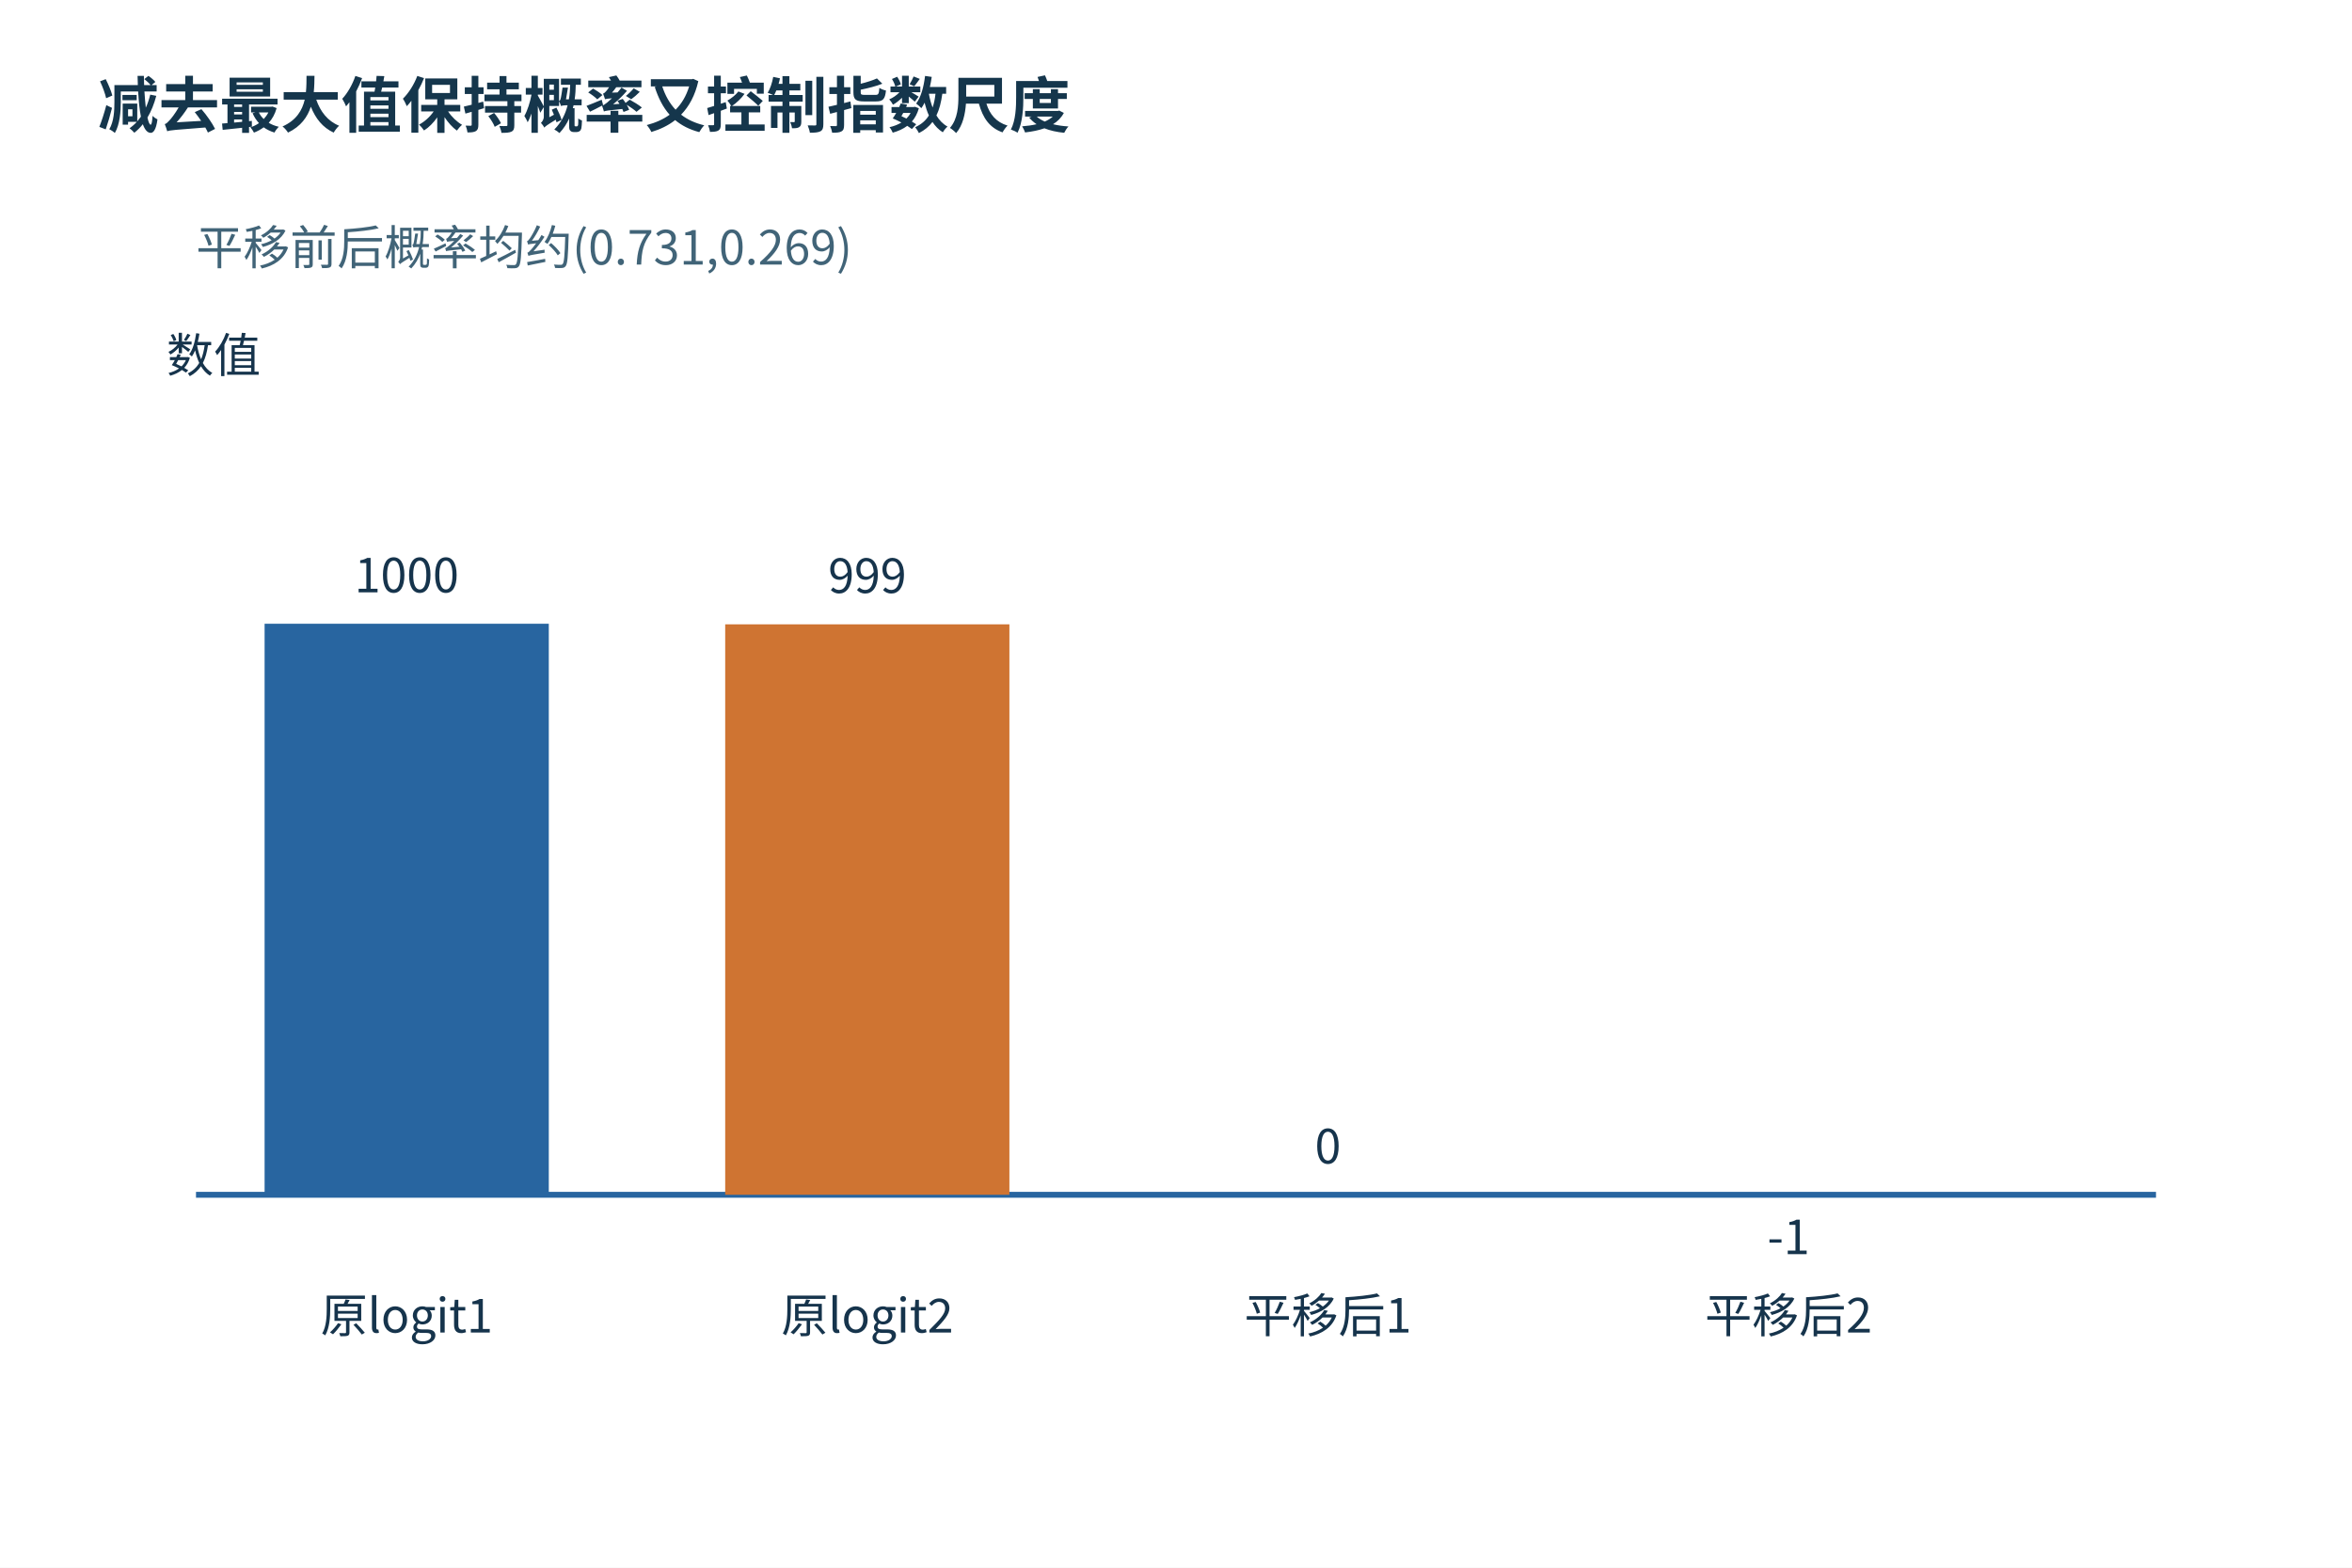
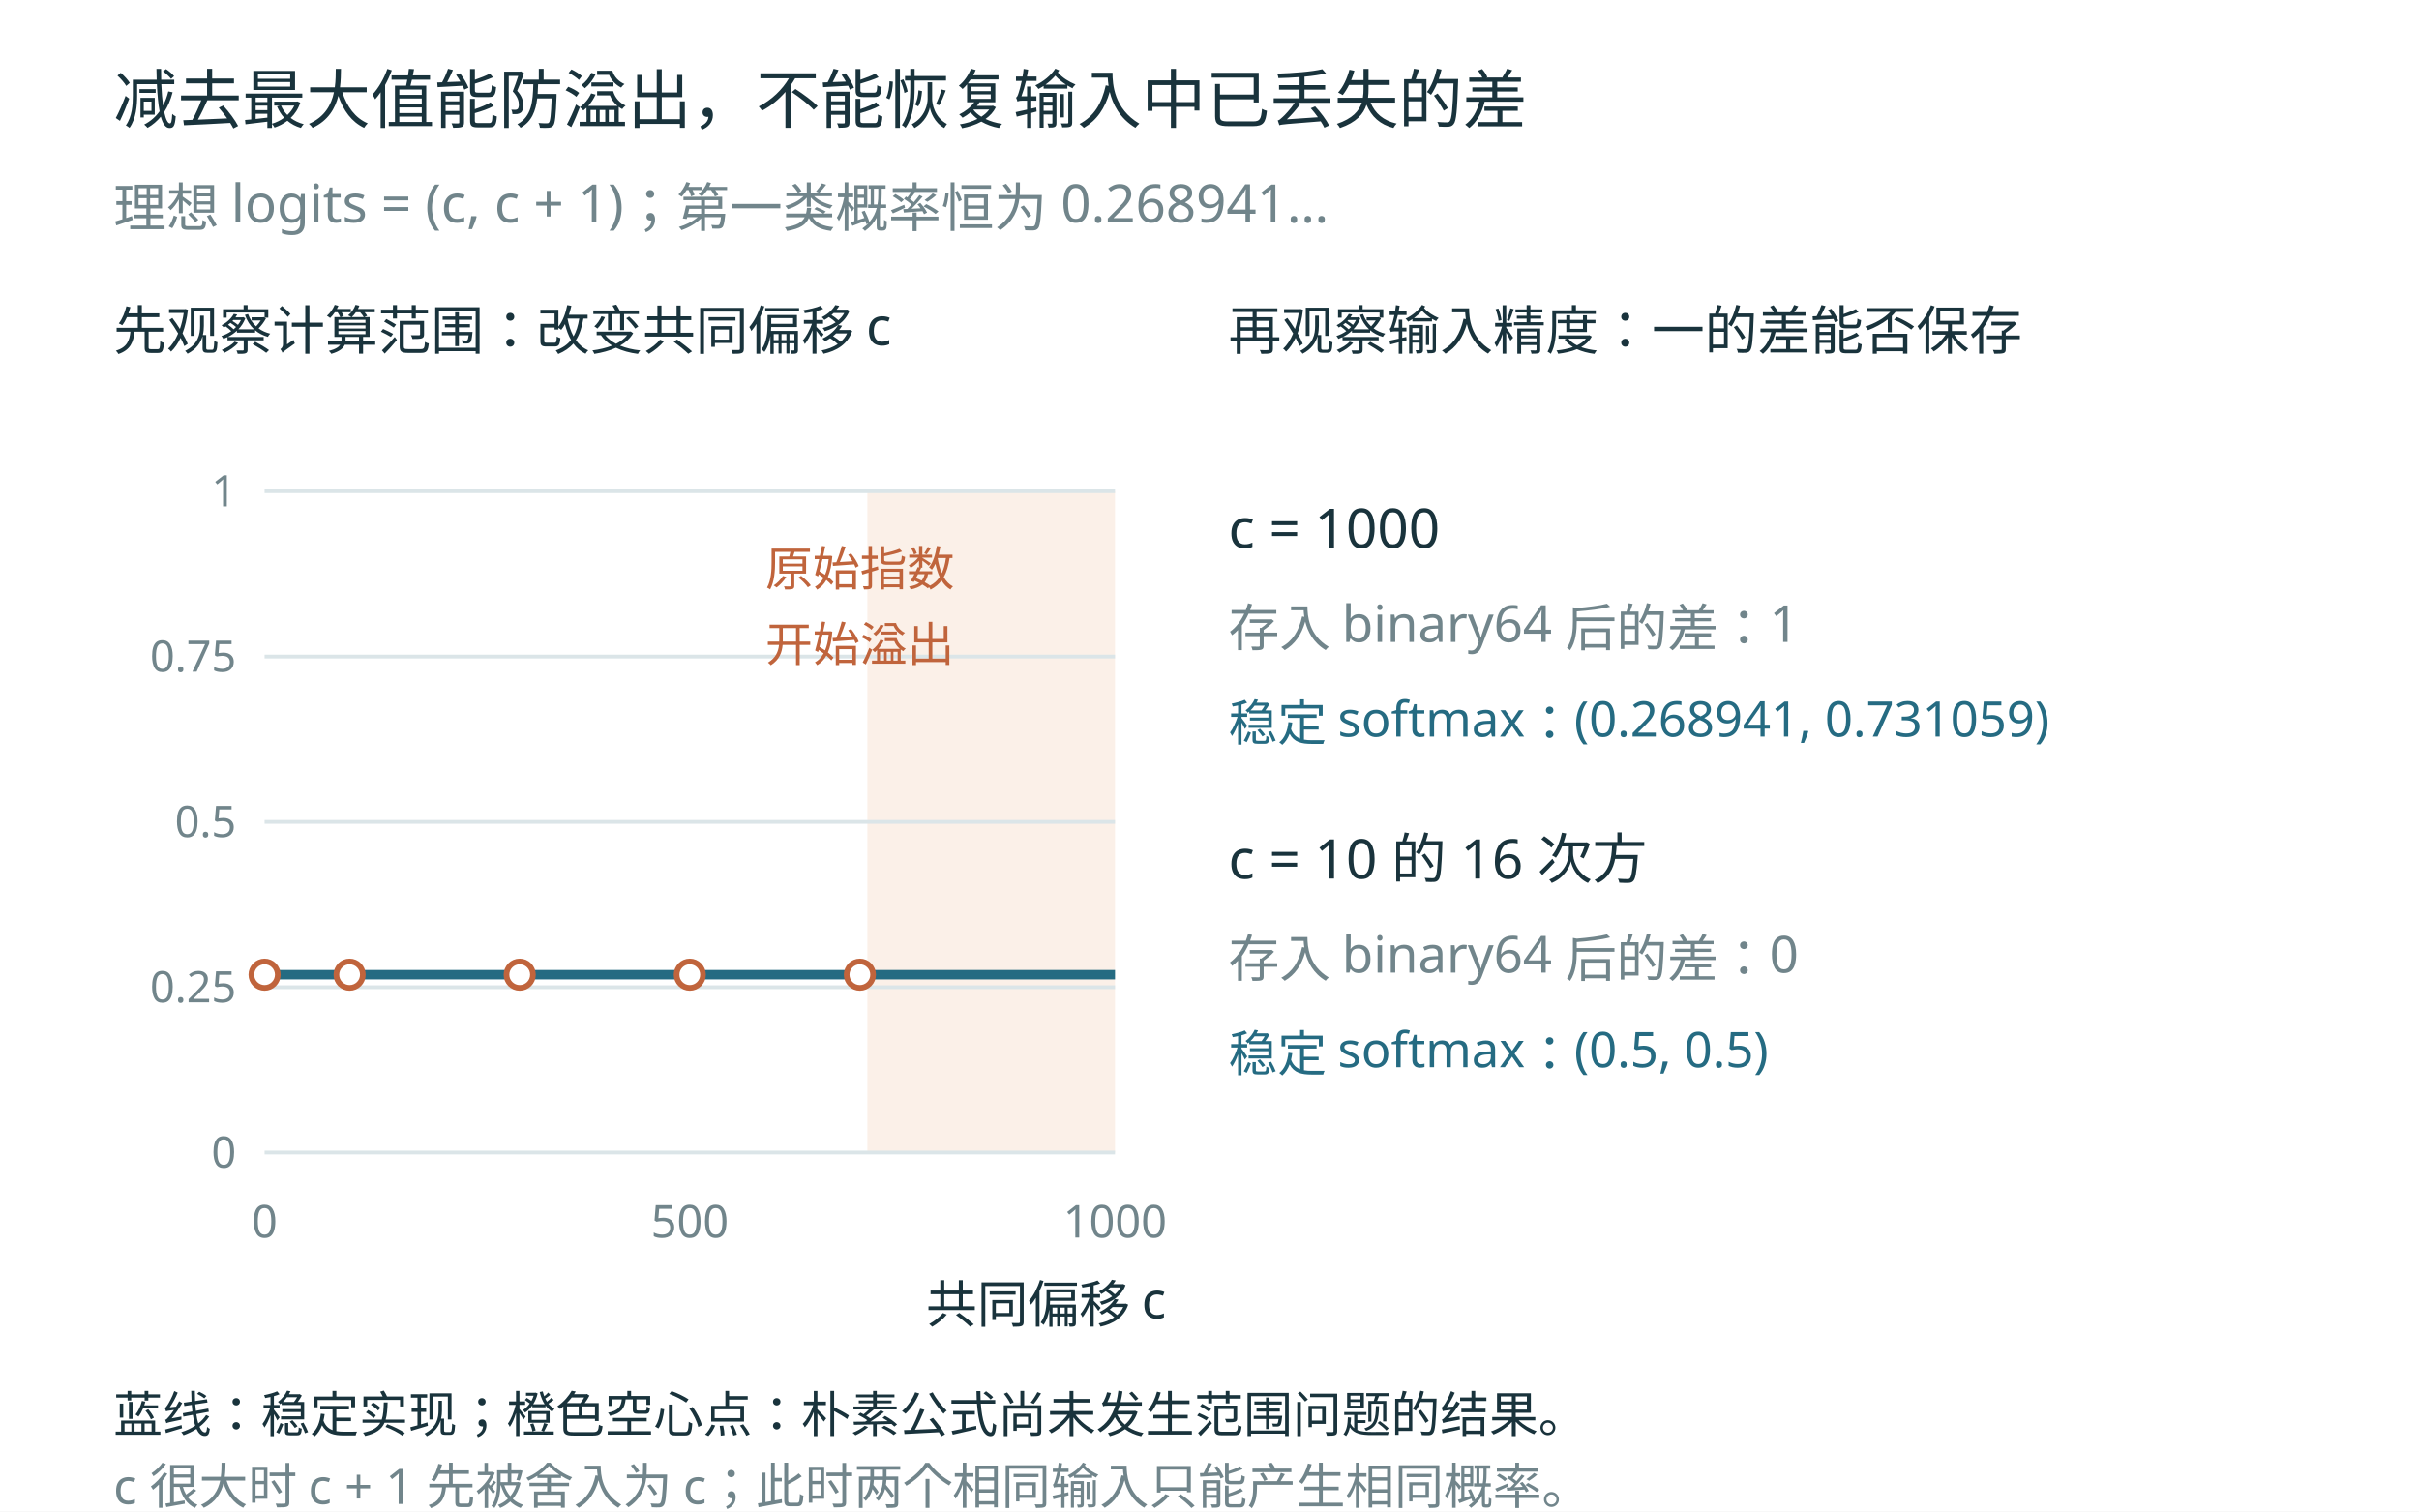
- <svg xmlns="http://www.w3.org/2000/svg" width="1200" height="800" viewBox="0 0 1200 800" role="img">
-   <defs>
-     <marker id="arr" markerWidth="9" markerHeight="9" refX="8" refY="4" orient="auto">
-       <path d="M0 0 L8 4 L0 8" fill="#2865a0" />
-     </marker>
-   </defs>
-   <rect width="1200" height="800" fill="white" />
-   <rect x="20" y="98" width="1160.0" height="678.0" rx="0" fill="white" stroke="none" />
-   <g font-family="Microsoft YaHei,Noto Sans CJK SC,sans-serif">
-     <text x="50" y="65" font-size="31" fill="#15364c" text-anchor="start" font-weight="700">减去最大值保持概率又控制指数尺度</text>
-     <text x="85" y="190" font-size="24" fill="#16344c" text-anchor="start">数值</text>
-     <line x1="100" y1="609.709" x2="1100" y2="609.709" stroke="#2865a0" stroke-width="3" />
-     <rect x="135.0" y="318.3" width="145.0" height="291.4" fill="#2865a0" />
-     <text x="207.5" y="302.285" font-size="24" fill="#16344c" text-anchor="middle">1000</text>
-     <text x="207.5" y="680" font-size="24" fill="#16344c" text-anchor="middle">原logit1</text>
-     <rect x="370.0" y="318.6" width="145.0" height="291.1" fill="#cf7432" />
-     <text x="442.5" y="302.576" font-size="24" fill="#16344c" text-anchor="middle">999</text>
-     <text x="442.5" y="680" font-size="24" fill="#16344c" text-anchor="middle">原logit2</text>
-     <rect x="605.0" y="609.7" width="145.0" height="0.0" fill="#627689" />
-     <text x="677.5" y="593.709" font-size="24" fill="#16344c" text-anchor="middle">0</text>
-     <text x="677.5" y="680" font-size="24" fill="#16344c" text-anchor="middle">平移后1</text>
-     <rect x="840.0" y="609.7" width="145.0" height="0.3" fill="#2865a0" />
-     <text x="912.5" y="640.0" font-size="24" fill="#16344c" text-anchor="middle">-1</text>
-     <text x="912.5" y="680" font-size="24" fill="#16344c" text-anchor="middle">平移后2</text>
-     <text x="100" y="135" font-size="24" fill="#416478">平移前后概率均约(0.731,0.269)</text>
+ <svg xmlns="http://www.w3.org/2000/svg" width="1280" height="800" viewBox="0 0 1280 800" role="img">
+   <rect width="1280" height="800" fill="white" />
+   <g font-family="Microsoft YaHei, sans-serif">
+     <text x="60" y="65" font-size="34" fill="#19333c" text-anchor="start">减去最大值能防溢出，不能恢复输入中已丢失的差</text>
+     <text x="60" y="120" font-size="28" fill="#71858b" text-anchor="start">理想 logits = (c, c + 1)；第一类概率恒为 0.268941…</text>
+     <text x="60" y="185" font-size="28" fill="#19333c" text-anchor="start">先观察计算范围：改变共同偏移 c</text>
+     <rect x="458.951" y="260" width="131.049" height="350" fill="#fbf0e8" />
+     <line x1="140" y1="610" x2="590" y2="610" stroke="#dbe5e8" stroke-width="2" />
+     <text x="125" y="618" font-size="23" fill="#71858b" text-anchor="end">0</text>
+     <line x1="140" y1="522.5" x2="590" y2="522.5" stroke="#dbe5e8" stroke-width="2" />
+     <text x="125" y="530.5" font-size="23" fill="#71858b" text-anchor="end">0.25</text>
+     <line x1="140" y1="435.0" x2="590" y2="435.0" stroke="#dbe5e8" stroke-width="2" />
+     <text x="125" y="443.0" font-size="23" fill="#71858b" text-anchor="end">0.5</text>
+     <line x1="140" y1="347.5" x2="590" y2="347.5" stroke="#dbe5e8" stroke-width="2" />
+     <text x="125" y="355.5" font-size="23" fill="#71858b" text-anchor="end">0.75</text>
+     <line x1="140" y1="260" x2="590" y2="260" stroke="#dbe5e8" stroke-width="2" />
+     <text x="125" y="268" font-size="23" fill="#71858b" text-anchor="end">1</text>
+     <line x1="140.0" y1="515.871" x2="590.0" y2="515.871" stroke="#256b82" stroke-width="5" />
+     <circle cx="140.0" cy="515.871" r="7" fill="white" stroke="#c0643c" stroke-width="3" />
+     <circle cx="185.0" cy="515.871" r="7" fill="white" stroke="#c0643c" stroke-width="3" />
+     <circle cx="275.0" cy="515.871" r="7" fill="white" stroke="#c0643c" stroke-width="3" />
+     <circle cx="365.0" cy="515.871" r="7" fill="white" stroke="#c0643c" stroke-width="3" />
+     <circle cx="455.0" cy="515.871" r="7" fill="white" stroke="#c0643c" stroke-width="3" />
+     <text x="140.0" y="655" font-size="24" fill="#71858b" text-anchor="middle">0</text>
+     <text x="365.0" y="655" font-size="24" fill="#71858b" text-anchor="middle">500</text>
+     <text x="590.0" y="655" font-size="24" fill="#71858b" text-anchor="middle">1000</text>
+     <text x="490" y="700" font-size="27" fill="#19333c" text-anchor="start">共同偏移 c</text>
+     <text x="455" y="310" font-size="25" fill="#c0643c" text-anchor="middle">原始指数</text>
+     <text x="455" y="350" font-size="25" fill="#c0643c" text-anchor="middle">开始溢出</text>
+     <text x="650" y="185" font-size="28" fill="#19333c" text-anchor="start">再观察输入精度：一的差能否保存</text>
+     <text x="650" y="290" font-size="29" fill="#19333c" text-anchor="start">c = 1000</text>
+     <text x="650" y="342" font-size="27" fill="#71858b" text-anchor="start">存入 binary64 后的差：1</text>
+     <text x="650" y="392" font-size="26" fill="#256b82" text-anchor="start">稳定 softmax：(0.268941, 0.731059)</text>
+     <text x="650" y="465" font-size="29" fill="#19333c" text-anchor="start">c = 10 的 16 次方</text>
+     <text x="650" y="517" font-size="27" fill="#71858b" text-anchor="start">存入 binary64 后的差：0</text>
+     <text x="650" y="567" font-size="26" fill="#256b82" text-anchor="start">稳定 softmax：(0.5, 0.5)</text>
+     <text x="60" y="758" font-size="26" fill="#19333c" text-anchor="start">蓝线：稳定实现；橙色空心点：朴素公式尚未发生范围问题的结果。</text>
+     <text x="60" y="796" font-size="26" fill="#71858b" text-anchor="start">c 很大时 c + 1 先被舍入为 c；此时两个相同输入只能产生相同概率。</text>
  </g>
</svg>
